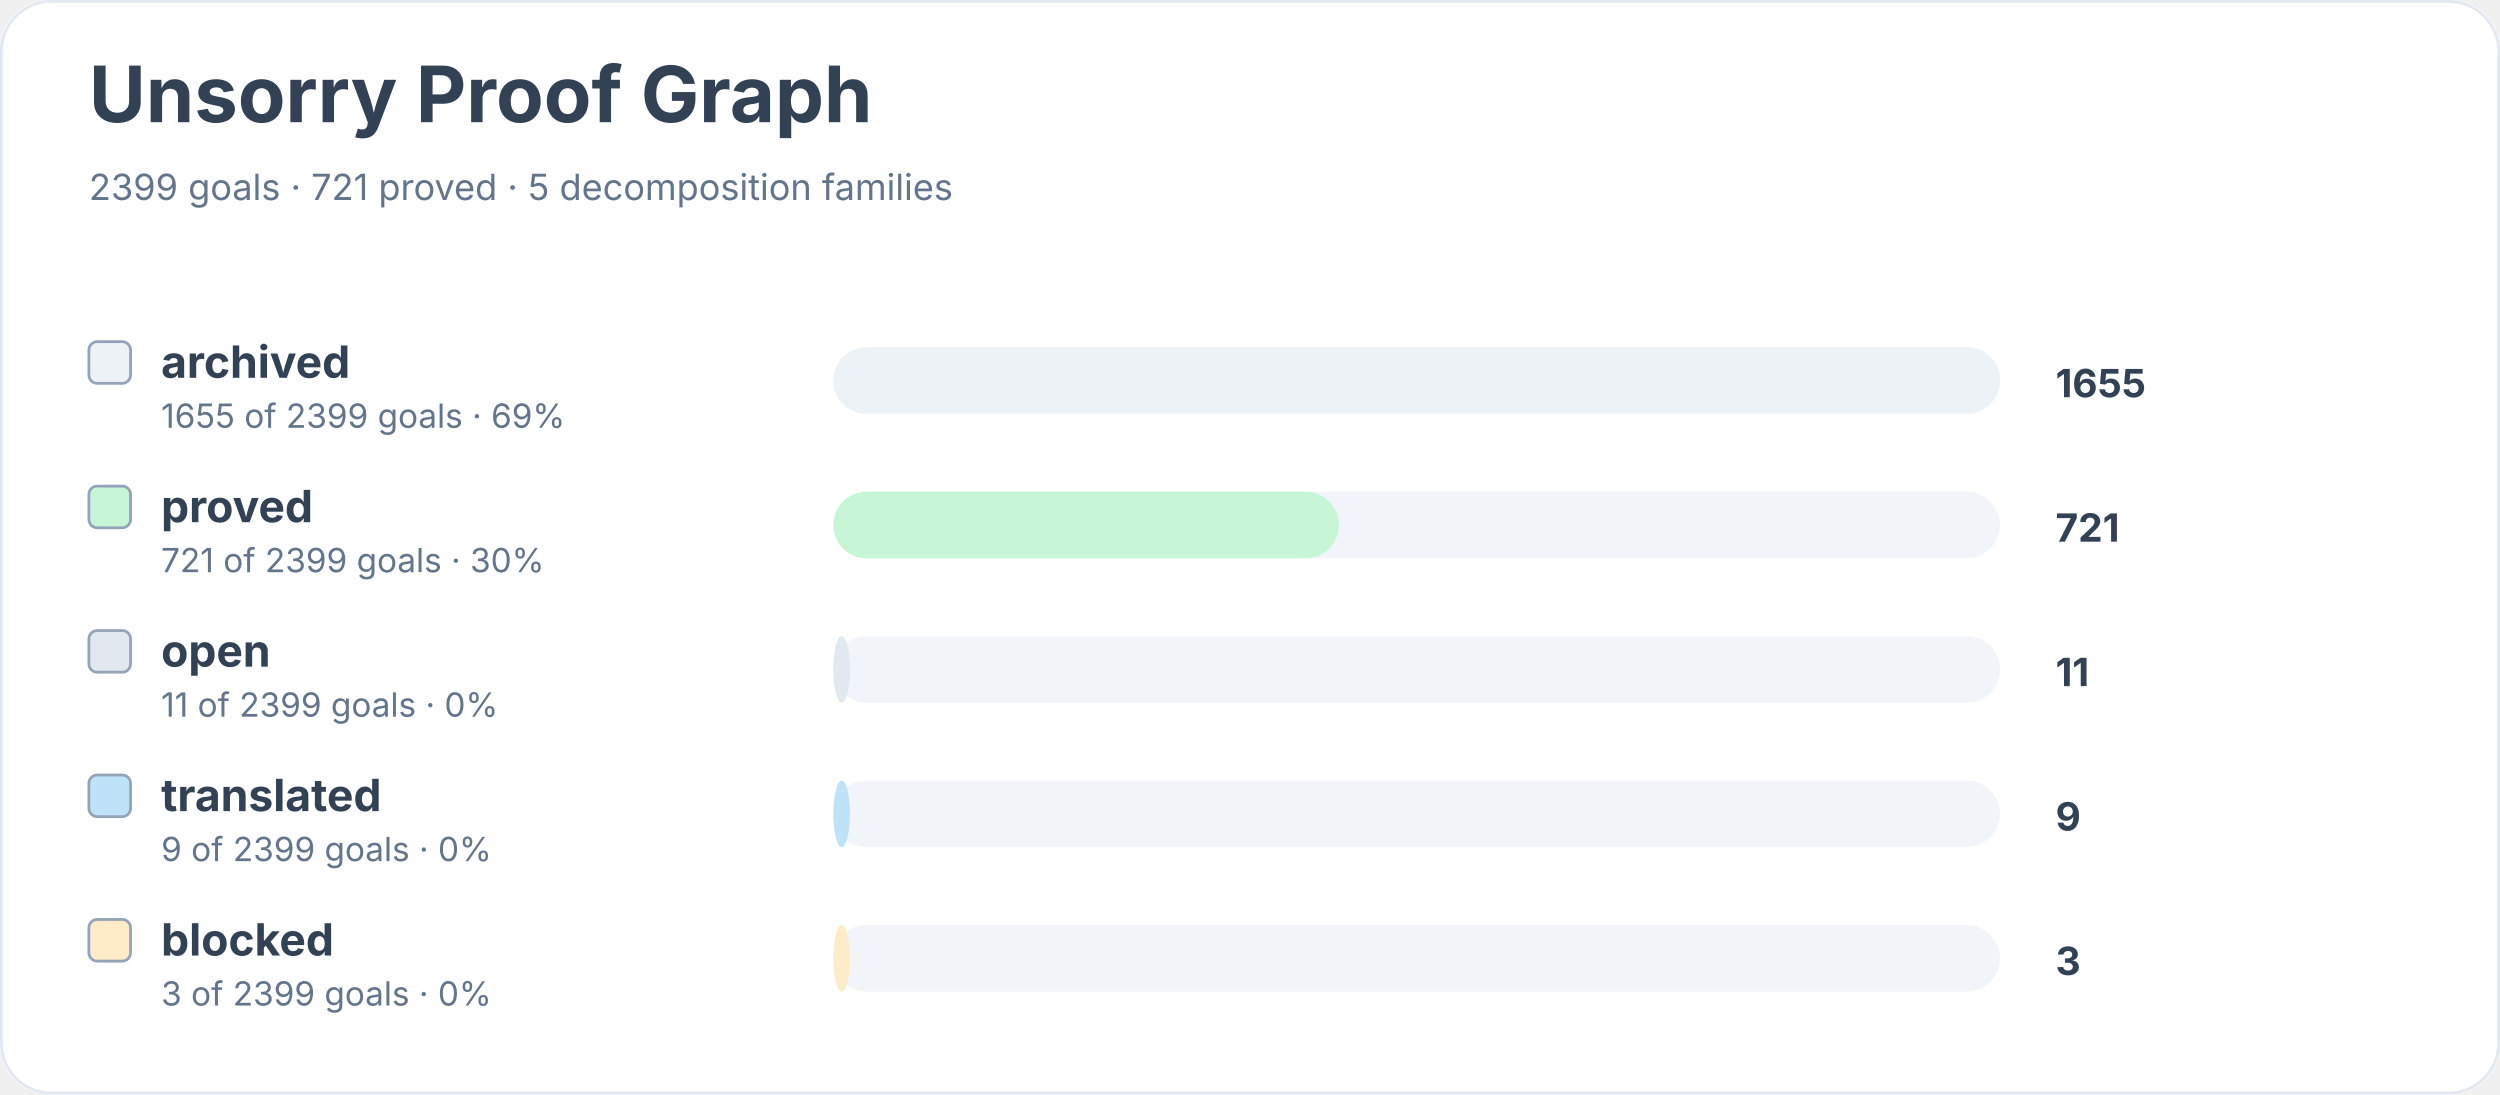
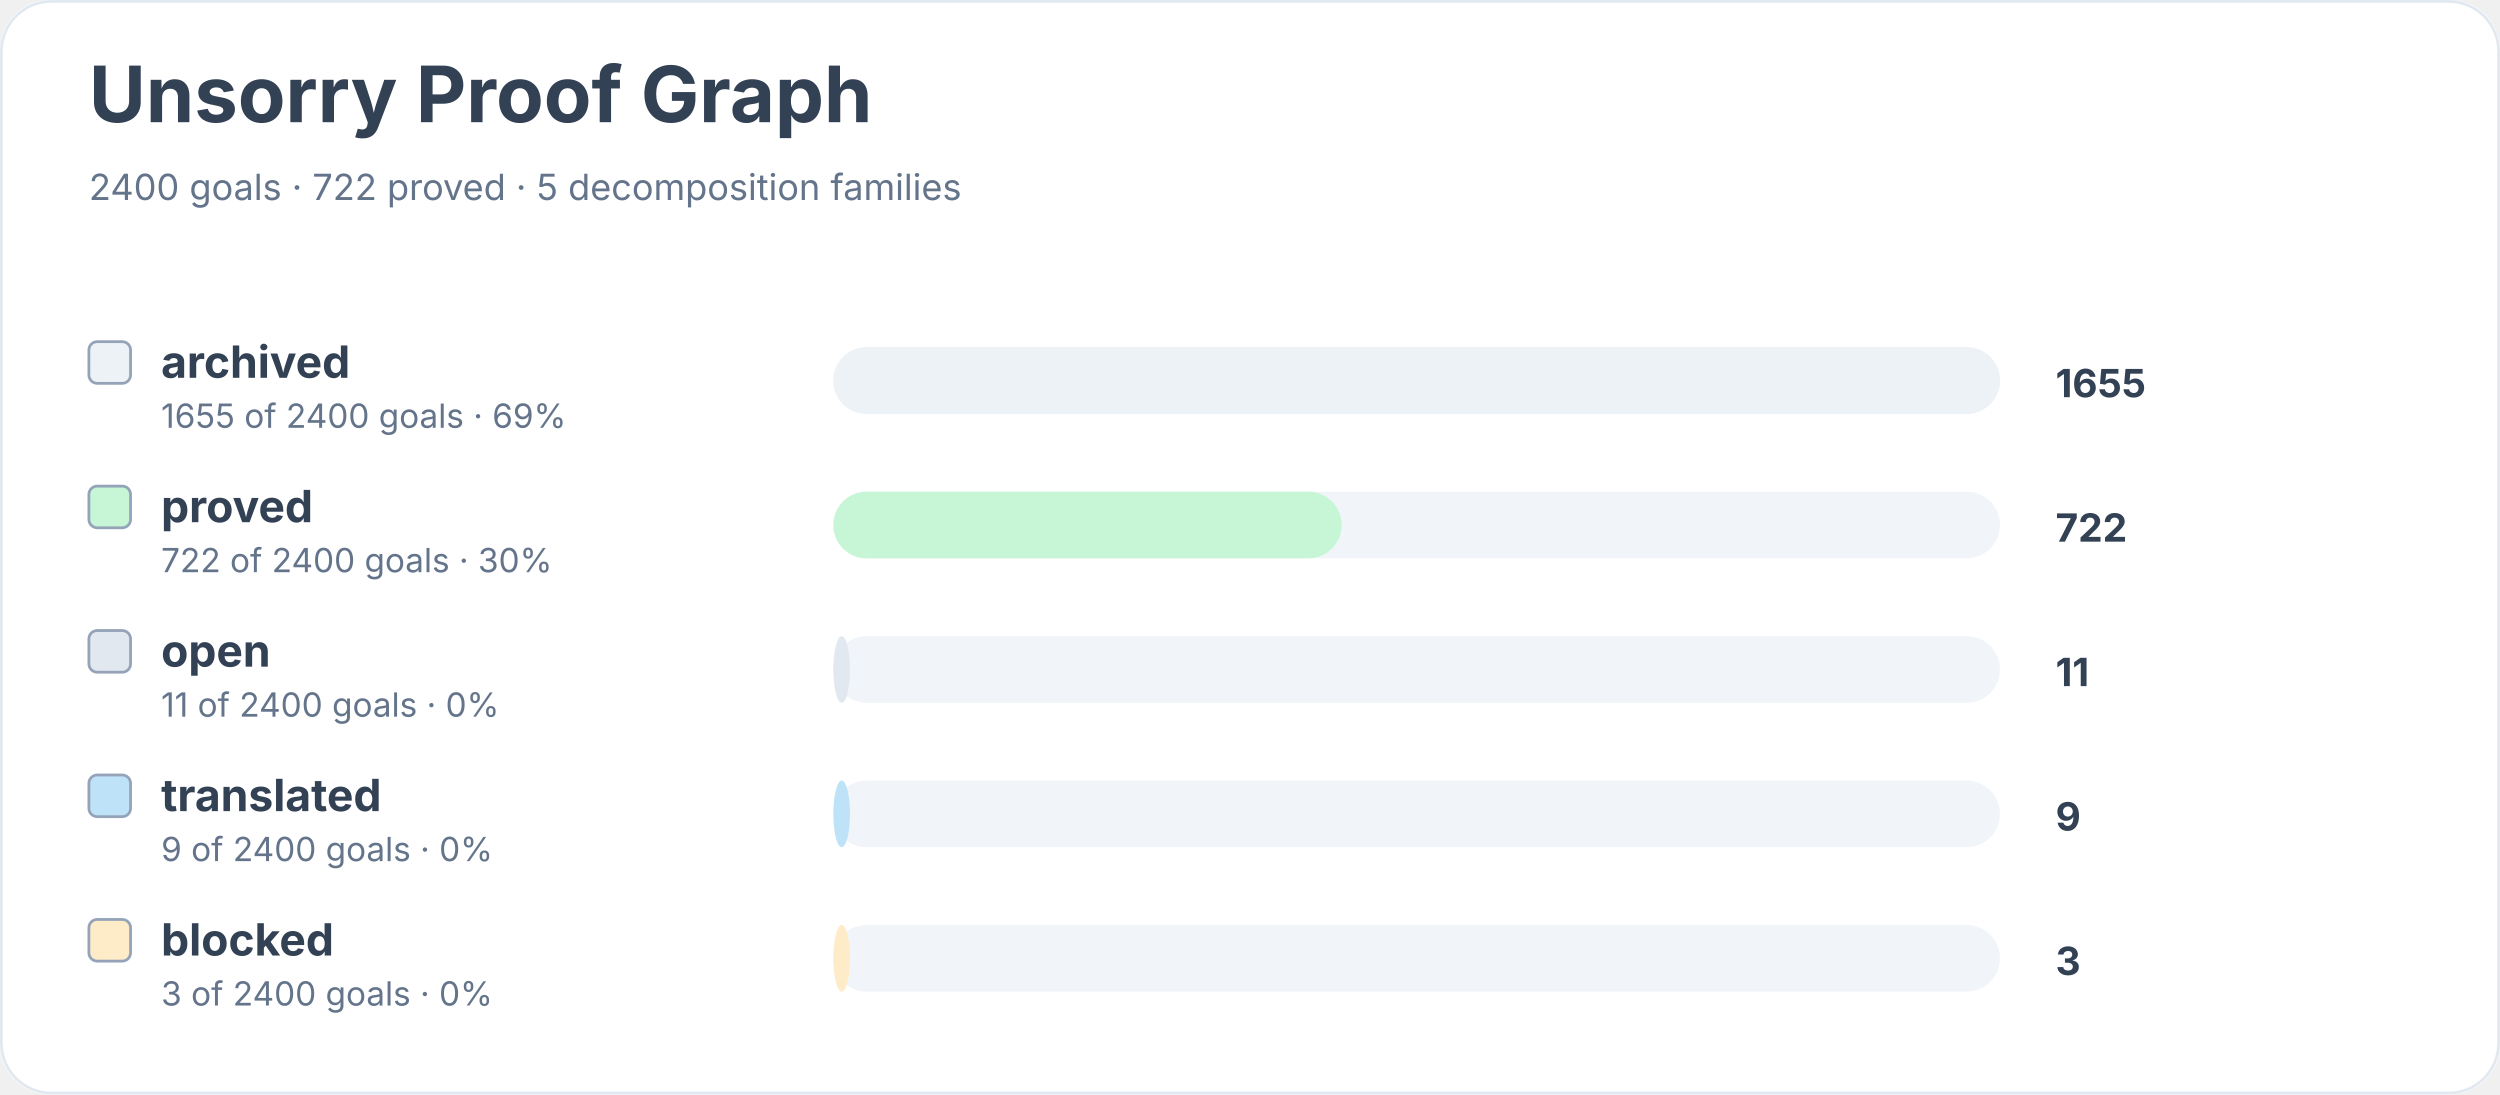
<svg xmlns="http://www.w3.org/2000/svg" width="900" height="394" viewBox="0 0 900 394" role="img" aria-labelledby="title desc">
  <rect width="900" height="100%" rx="18" fill="#ffffff" />
  <rect x="0.5" y="0.5" width="899" height="393" rx="18" fill="none" stroke="#e2e8f0" />
  <text x="32" y="44" font-family="Inter, system-ui, sans-serif" font-size="28" font-weight="700" fill="#334155">Unsorry Proof Graph</text>
-   <text x="32" y="72" font-family="Inter, system-ui, sans-serif" font-size="13" fill="#64748b">2399 goals · 721 proved · 5 decomposition families</text>
+   <text x="32" y="72" font-family="Inter, system-ui, sans-serif" font-size="13" fill="#64748b">2400 goals · 722 proved · 5 decomposition families</text>
  <rect x="32" y="123" width="15" height="15" rx="3" fill="#edf2f7" stroke="#94a3b8" />
  <text x="58" y="136" font-family="Inter, system-ui, sans-serif" font-size="16" font-weight="650" fill="#334155">archived</text>
-   <text x="58" y="154" font-family="Inter, system-ui, sans-serif" font-size="12" fill="#64748b">1655 of 2399 goals · 69%</text>
+   <text x="58" y="154" font-family="Inter, system-ui, sans-serif" font-size="12" fill="#64748b">1655 of 2400 goals · 69%</text>
  <rect x="300" y="125" width="420" height="24" rx="12" fill="#f1f5f9" />
  <rect x="300" y="125" width="420" height="24" rx="12" fill="#edf2f7" />
  <text x="740" y="143" font-family="Inter, system-ui, sans-serif" font-size="14" font-weight="700" fill="#334155">1655</text>
  <rect x="32" y="175" width="15" height="15" rx="3" fill="#c6f6d5" stroke="#94a3b8" />
  <text x="58" y="188" font-family="Inter, system-ui, sans-serif" font-size="16" font-weight="650" fill="#334155">proved</text>
-   <text x="58" y="206" font-family="Inter, system-ui, sans-serif" font-size="12" fill="#64748b">721 of 2399 goals · 30%</text>
+   <text x="58" y="206" font-family="Inter, system-ui, sans-serif" font-size="12" fill="#64748b">722 of 2400 goals · 30%</text>
  <rect x="300" y="177" width="420" height="24" rx="12" fill="#f1f5f9" />
-   <rect x="300" y="177" width="182" height="24" rx="12" fill="#c6f6d5" />
-   <text x="740" y="195" font-family="Inter, system-ui, sans-serif" font-size="14" font-weight="700" fill="#334155">721</text>
+   <rect x="300" y="177" width="183" height="24" rx="12" fill="#c6f6d5" />
+   <text x="740" y="195" font-family="Inter, system-ui, sans-serif" font-size="14" font-weight="700" fill="#334155">722</text>
  <rect x="32" y="227" width="15" height="15" rx="3" fill="#e2e8f0" stroke="#94a3b8" />
  <text x="58" y="240" font-family="Inter, system-ui, sans-serif" font-size="16" font-weight="650" fill="#334155">open</text>
-   <text x="58" y="258" font-family="Inter, system-ui, sans-serif" font-size="12" fill="#64748b">11 of 2399 goals · 0%</text>
+   <text x="58" y="258" font-family="Inter, system-ui, sans-serif" font-size="12" fill="#64748b">11 of 2400 goals · 0%</text>
  <rect x="300" y="229" width="420" height="24" rx="12" fill="#f1f5f9" />
  <rect x="300" y="229" width="6" height="24" rx="12" fill="#e2e8f0" />
  <text x="740" y="247" font-family="Inter, system-ui, sans-serif" font-size="14" font-weight="700" fill="#334155">11</text>
  <rect x="32" y="279" width="15" height="15" rx="3" fill="#bee3f8" stroke="#94a3b8" />
  <text x="58" y="292" font-family="Inter, system-ui, sans-serif" font-size="16" font-weight="650" fill="#334155">translated</text>
-   <text x="58" y="310" font-family="Inter, system-ui, sans-serif" font-size="12" fill="#64748b">9 of 2399 goals · 0%</text>
+   <text x="58" y="310" font-family="Inter, system-ui, sans-serif" font-size="12" fill="#64748b">9 of 2400 goals · 0%</text>
  <rect x="300" y="281" width="420" height="24" rx="12" fill="#f1f5f9" />
  <rect x="300" y="281" width="6" height="24" rx="12" fill="#bee3f8" />
  <text x="740" y="299" font-family="Inter, system-ui, sans-serif" font-size="14" font-weight="700" fill="#334155">9</text>
  <rect x="32" y="331" width="15" height="15" rx="3" fill="#feebc8" stroke="#94a3b8" />
  <text x="58" y="344" font-family="Inter, system-ui, sans-serif" font-size="16" font-weight="650" fill="#334155">blocked</text>
-   <text x="58" y="362" font-family="Inter, system-ui, sans-serif" font-size="12" fill="#64748b">3 of 2399 goals · 0%</text>
+   <text x="58" y="362" font-family="Inter, system-ui, sans-serif" font-size="12" fill="#64748b">3 of 2400 goals · 0%</text>
  <rect x="300" y="333" width="420" height="24" rx="12" fill="#f1f5f9" />
  <rect x="300" y="333" width="6" height="24" rx="12" fill="#feebc8" />
  <text x="740" y="351" font-family="Inter, system-ui, sans-serif" font-size="14" font-weight="700" fill="#334155">3</text>
</svg>
